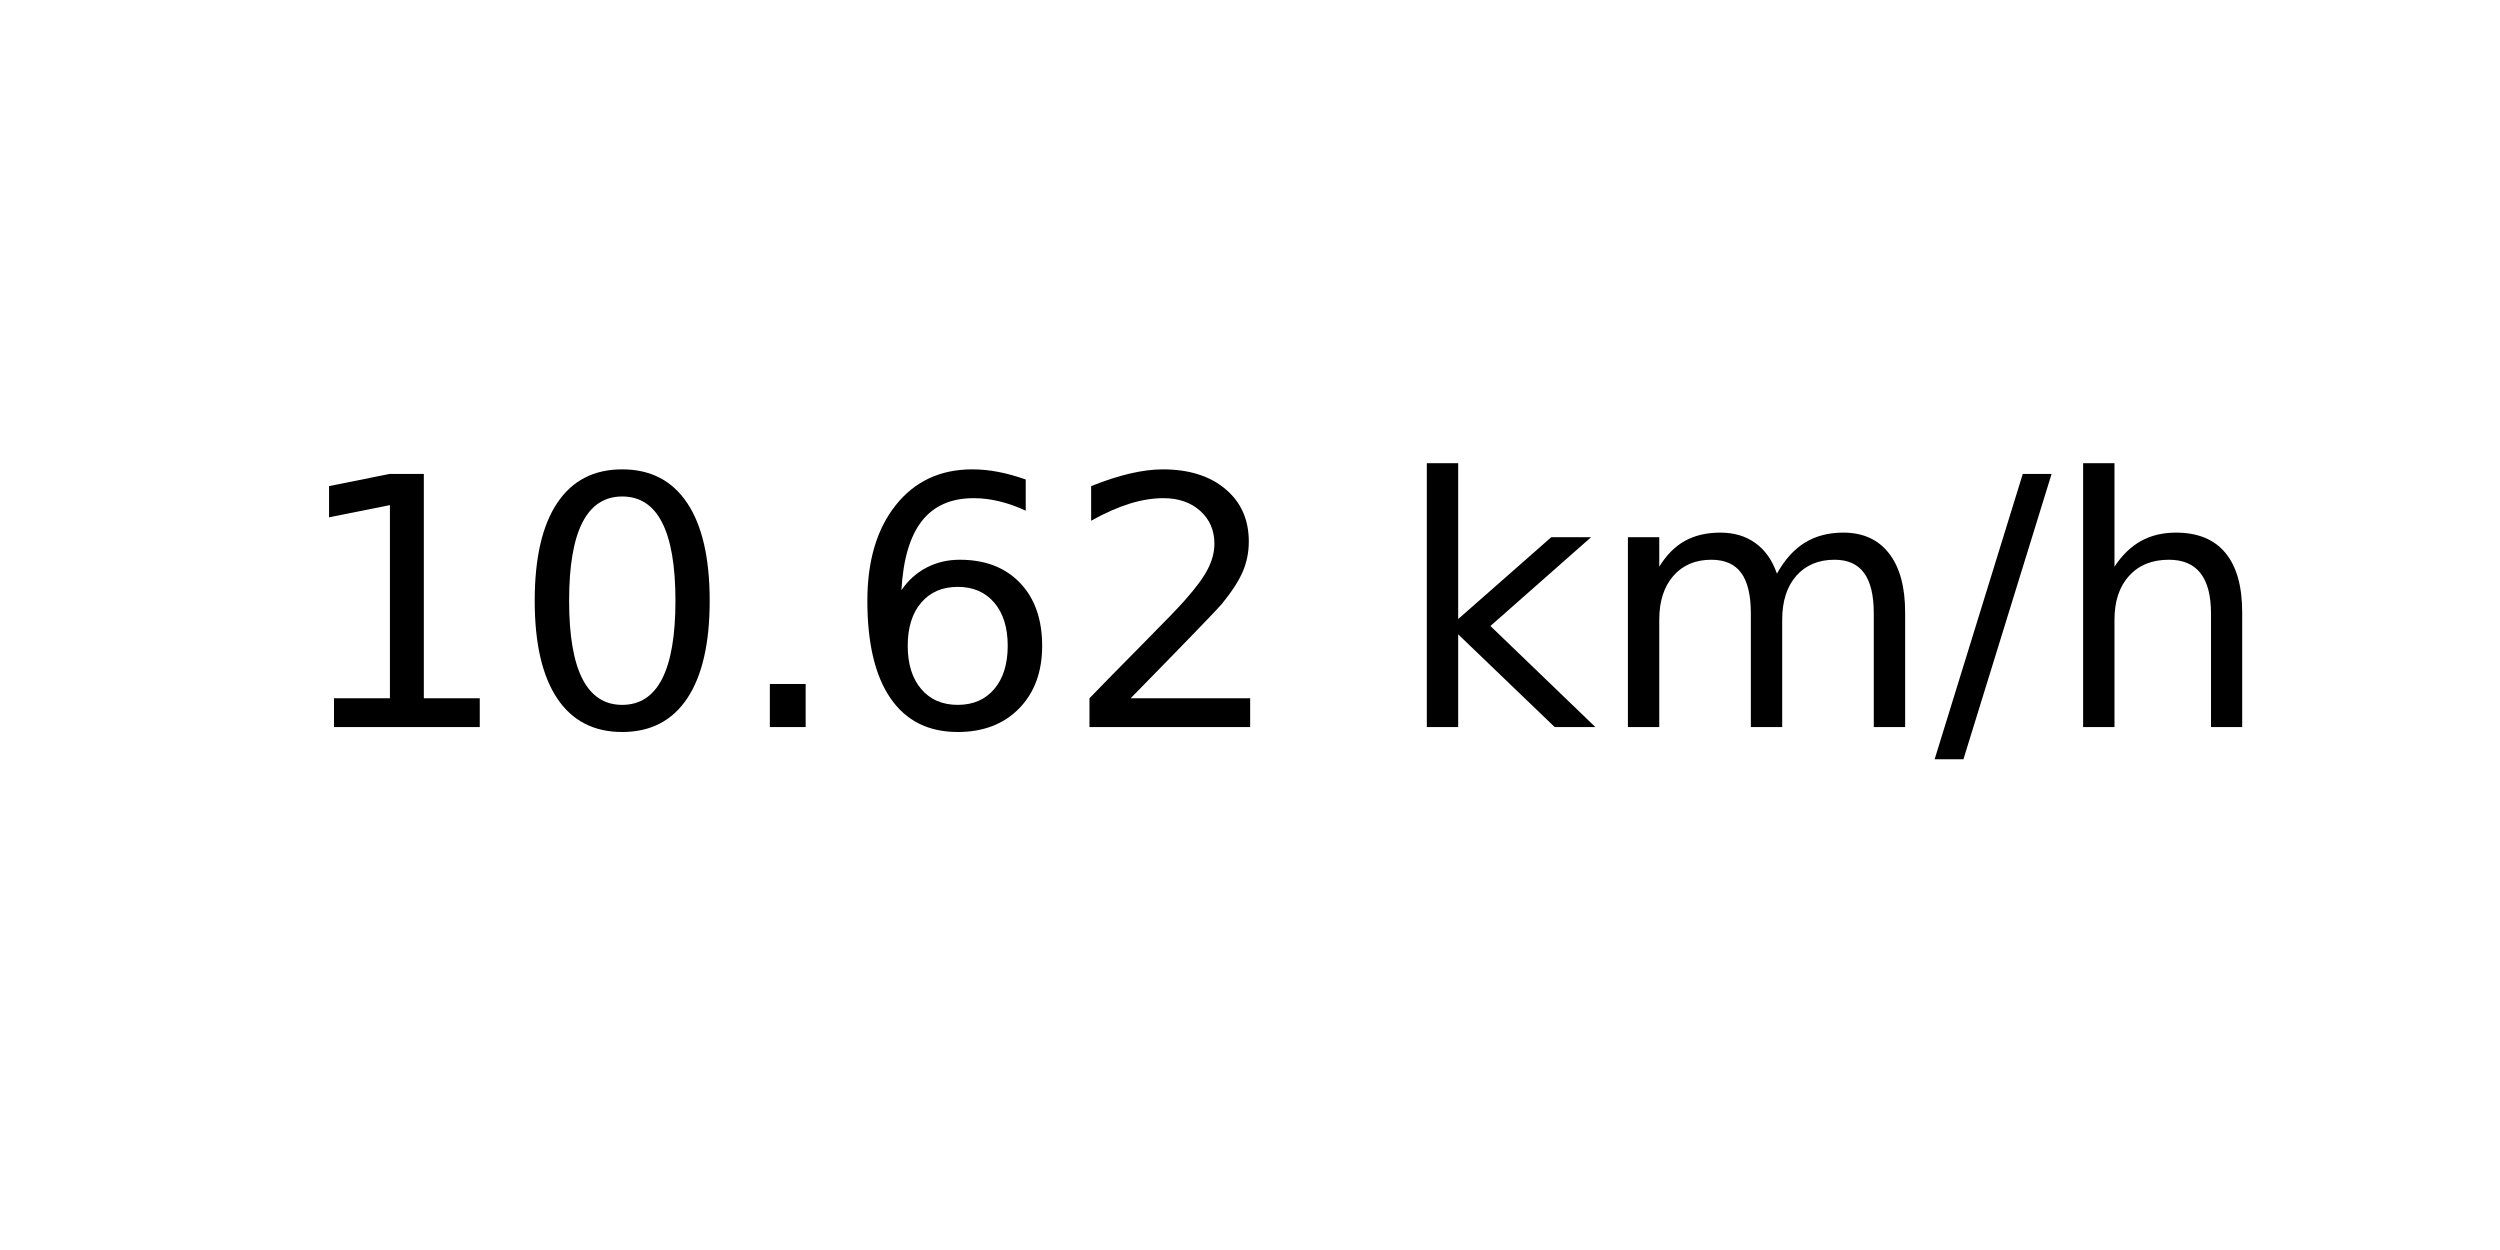
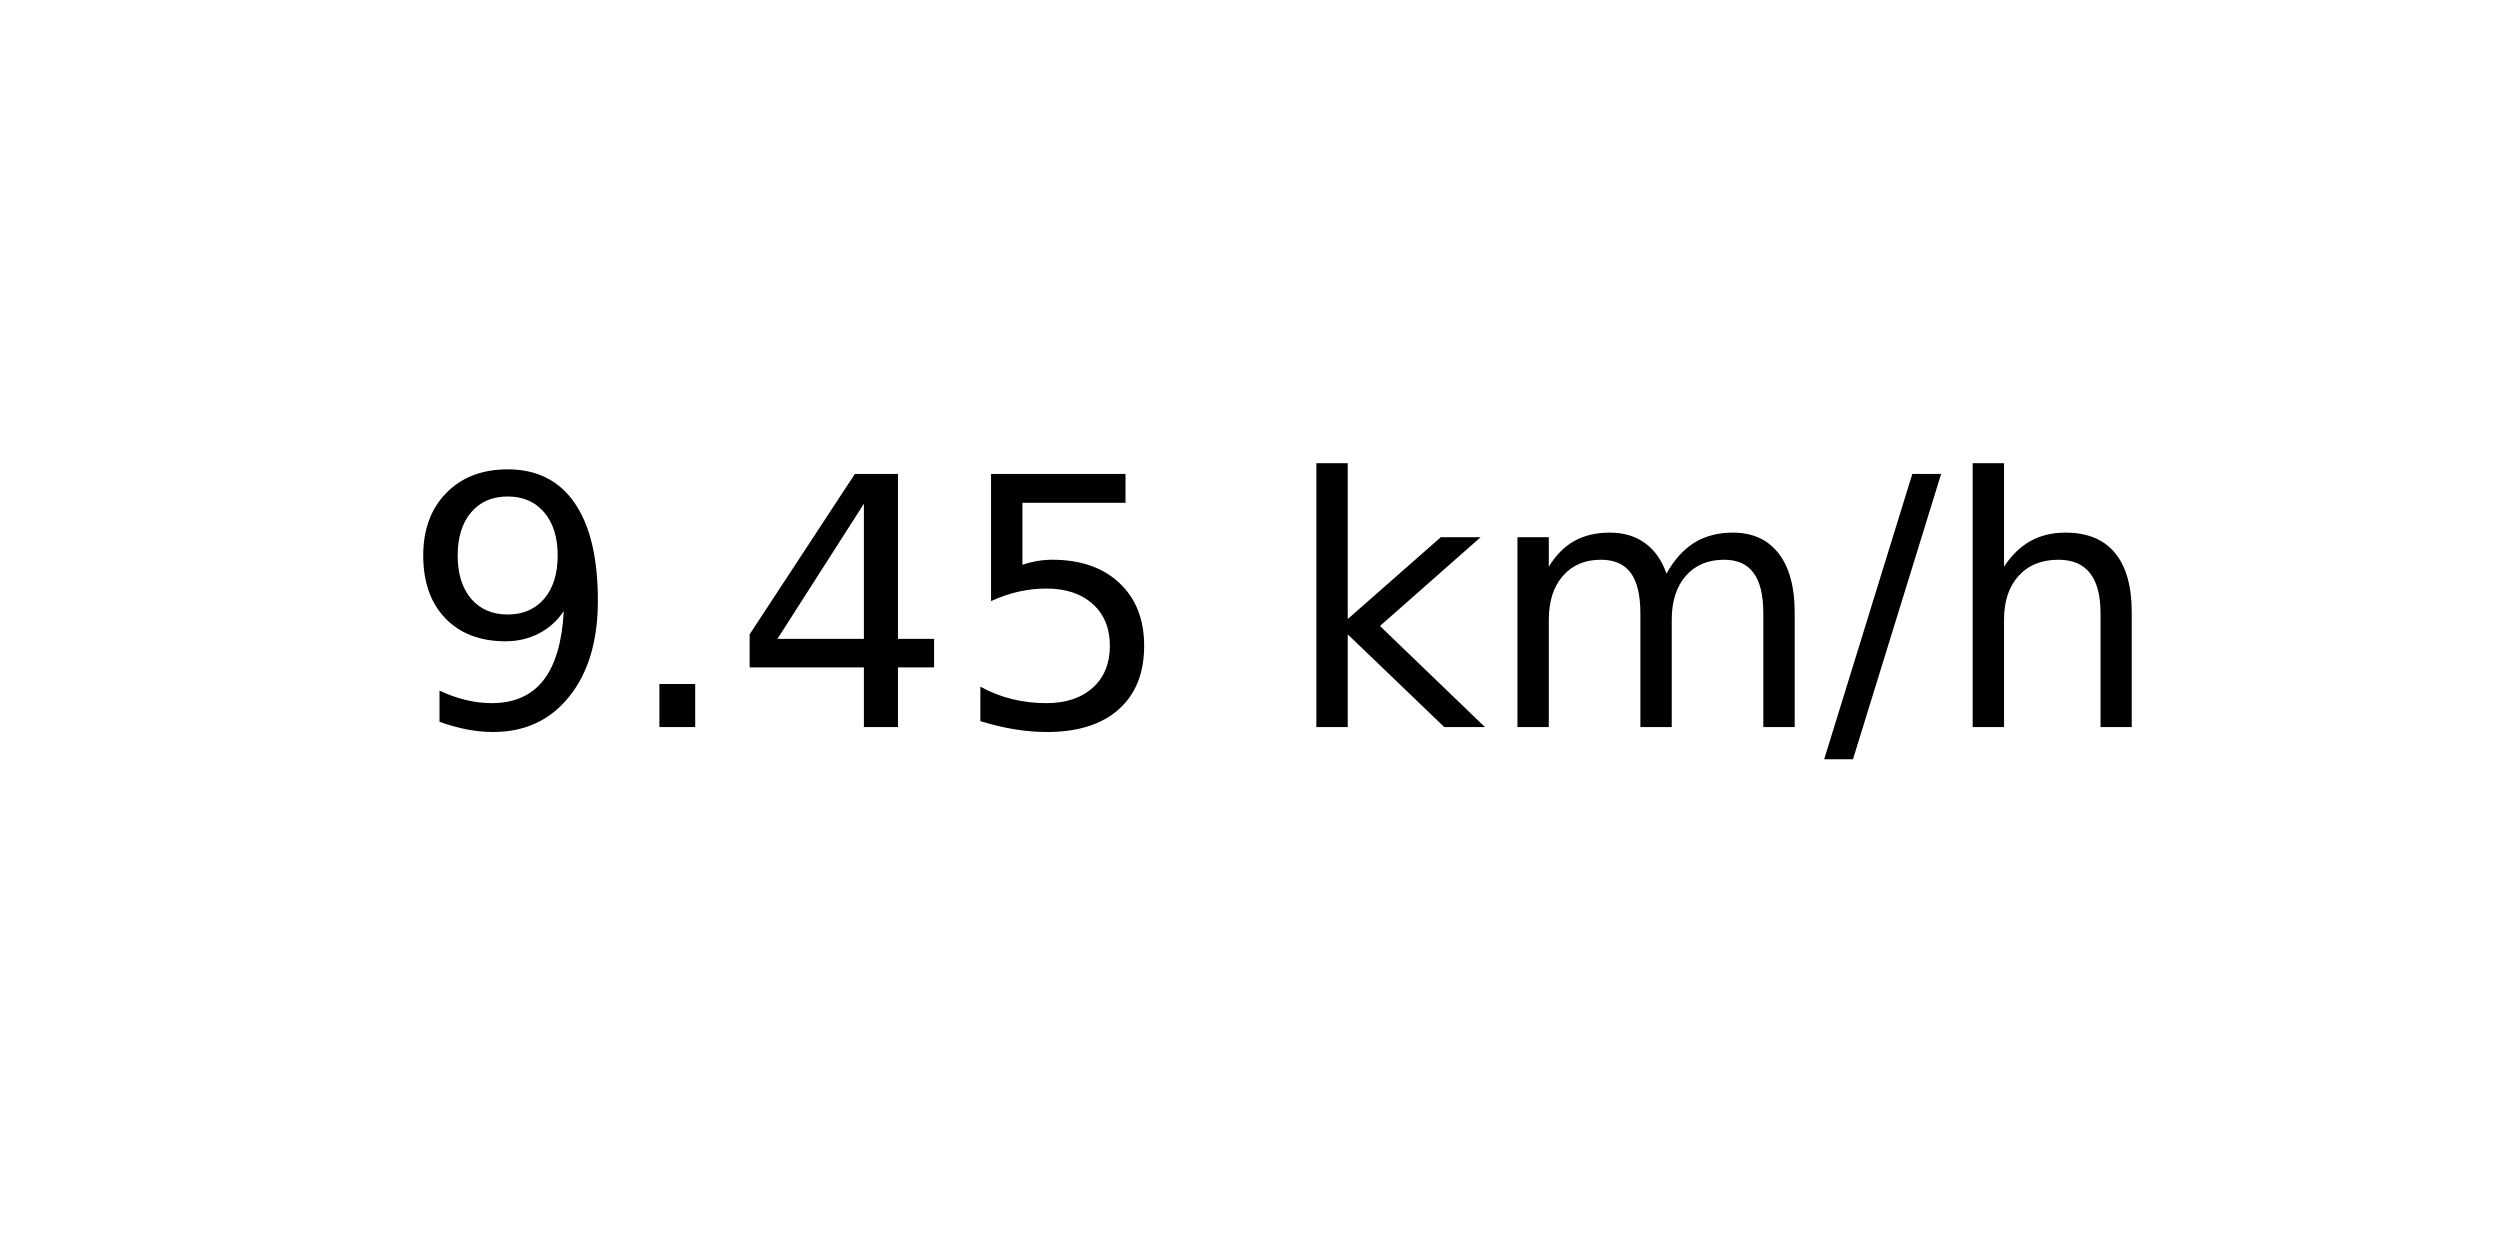
<svg xmlns="http://www.w3.org/2000/svg" xmlns:xlink="http://www.w3.org/1999/xlink" width="72pt" height="36pt" viewBox="0 0 72 36" version="1.1">
  <defs>
    <style type="text/css">*{stroke-linejoin: round; stroke-linecap: butt}</style>
  </defs>
  <g id="figure_1">
    <g id="axes_1">
      <g id="text_1">
-         <g transform="translate(8.378125 20.93937) scale(0.1 -0.1)">
+         <g transform="translate(11.55937 20.93937) scale(0.1 -0.1)">
          <defs>
-             <path id="DejaVuSans-31" d="M 794 531  L 1825 531  L 1825 4091  L 703 3866  L 703 4441  L 1819 4666  L 2450 4666  L 2450 531  L 3481 531  L 3481 0  L 794 0  L 794 531  z " transform="scale(0.015625)" />
-             <path id="DejaVuSans-30" d="M 2034 4250  Q 1547 4250 1301 3770  Q 1056 3291 1056 2328  Q 1056 1369 1301 889  Q 1547 409 2034 409  Q 2525 409 2770 889  Q 3016 1369 3016 2328  Q 3016 3291 2770 3770  Q 2525 4250 2034 4250  z M 2034 4750  Q 2819 4750 3233 4129  Q 3647 3509 3647 2328  Q 3647 1150 3233 529  Q 2819 -91 2034 -91  Q 1250 -91 836 529  Q 422 1150 422 2328  Q 422 3509 836 4129  Q 1250 4750 2034 4750  z " transform="scale(0.015625)" />
+             <path id="DejaVuSans-39" d="M 703 97  L 703 672  Q 941 559 1184 500  Q 1428 441 1663 441  Q 2288 441 2617 861  Q 2947 1281 2994 2138  Q 2813 1869 2534 1725  Q 2256 1581 1919 1581  Q 1219 1581 811 2004  Q 403 2428 403 3163  Q 403 3881 828 4315  Q 1253 4750 1959 4750  Q 2769 4750 3195 4129  Q 3622 3509 3622 2328  Q 3622 1225 3098 567  Q 2575 -91 1691 -91  Q 1453 -91 1209 -44  Q 966 3 703 97  z M 1959 2075  Q 2384 2075 2632 2365  Q 2881 2656 2881 3163  Q 2881 3666 2632 3958  Q 2384 4250 1959 4250  Q 1534 4250 1286 3958  Q 1038 3666 1038 3163  Q 1038 2656 1286 2365  Q 1534 2075 1959 2075  z " transform="scale(0.015625)" />
            <path id="DejaVuSans-2e" d="M 684 794  L 1344 794  L 1344 0  L 684 0  L 684 794  z " transform="scale(0.015625)" />
-             <path id="DejaVuSans-36" d="M 2113 2584  Q 1688 2584 1439 2293  Q 1191 2003 1191 1497  Q 1191 994 1439 701  Q 1688 409 2113 409  Q 2538 409 2786 701  Q 3034 994 3034 1497  Q 3034 2003 2786 2293  Q 2538 2584 2113 2584  z M 3366 4563  L 3366 3988  Q 3128 4100 2886 4159  Q 2644 4219 2406 4219  Q 1781 4219 1451 3797  Q 1122 3375 1075 2522  Q 1259 2794 1537 2939  Q 1816 3084 2150 3084  Q 2853 3084 3261 2657  Q 3669 2231 3669 1497  Q 3669 778 3244 343  Q 2819 -91 2113 -91  Q 1303 -91 875 529  Q 447 1150 447 2328  Q 447 3434 972 4092  Q 1497 4750 2381 4750  Q 2619 4750 2861 4703  Q 3103 4656 3366 4563  z " transform="scale(0.015625)" />
-             <path id="DejaVuSans-32" d="M 1228 531  L 3431 531  L 3431 0  L 469 0  L 469 531  Q 828 903 1448 1529  Q 2069 2156 2228 2338  Q 2531 2678 2651 2914  Q 2772 3150 2772 3378  Q 2772 3750 2511 3984  Q 2250 4219 1831 4219  Q 1534 4219 1204 4116  Q 875 4013 500 3803  L 500 4441  Q 881 4594 1212 4672  Q 1544 4750 1819 4750  Q 2544 4750 2975 4387  Q 3406 4025 3406 3419  Q 3406 3131 3298 2873  Q 3191 2616 2906 2266  Q 2828 2175 2409 1742  Q 1991 1309 1228 531  z " transform="scale(0.015625)" />
+             <path id="DejaVuSans-34" d="M 2419 4116  L 825 1625  L 2419 1625  L 2419 4116  z M 2253 4666  L 3047 4666  L 3047 1625  L 3713 1625  L 3713 1100  L 3047 1100  L 3047 0  L 2419 0  L 2419 1100  L 313 1100  L 313 1709  L 2253 4666  z " transform="scale(0.015625)" />
+             <path id="DejaVuSans-35" d="M 691 4666  L 3169 4666  L 3169 4134  L 1269 4134  L 1269 2991  Q 1406 3038 1543 3061  Q 1681 3084 1819 3084  Q 2600 3084 3056 2656  Q 3513 2228 3513 1497  Q 3513 744 3044 326  Q 2575 -91 1722 -91  Q 1428 -91 1123 -41  Q 819 9 494 109  L 494 744  Q 775 591 1075 516  Q 1375 441 1709 441  Q 2250 441 2565 725  Q 2881 1009 2881 1497  Q 2881 1984 2565 2268  Q 2250 2553 1709 2553  Q 1456 2553 1204 2497  Q 953 2441 691 2322  L 691 4666  z " transform="scale(0.015625)" />
            <path id="DejaVuSans-20" transform="scale(0.015625)" />
            <path id="DejaVuSans-6b" d="M 581 4863  L 1159 4863  L 1159 1991  L 2875 3500  L 3609 3500  L 1753 1863  L 3688 0  L 2938 0  L 1159 1709  L 1159 0  L 581 0  L 581 4863  z " transform="scale(0.015625)" />
            <path id="DejaVuSans-6d" d="M 3328 2828  Q 3544 3216 3844 3400  Q 4144 3584 4550 3584  Q 5097 3584 5394 3201  Q 5691 2819 5691 2113  L 5691 0  L 5113 0  L 5113 2094  Q 5113 2597 4934 2840  Q 4756 3084 4391 3084  Q 3944 3084 3684 2787  Q 3425 2491 3425 1978  L 3425 0  L 2847 0  L 2847 2094  Q 2847 2600 2669 2842  Q 2491 3084 2119 3084  Q 1678 3084 1418 2786  Q 1159 2488 1159 1978  L 1159 0  L 581 0  L 581 3500  L 1159 3500  L 1159 2956  Q 1356 3278 1631 3431  Q 1906 3584 2284 3584  Q 2666 3584 2933 3390  Q 3200 3197 3328 2828  z " transform="scale(0.015625)" />
            <path id="DejaVuSans-2f" d="M 1625 4666  L 2156 4666  L 531 -594  L 0 -594  L 1625 4666  z " transform="scale(0.015625)" />
            <path id="DejaVuSans-68" d="M 3513 2113  L 3513 0  L 2938 0  L 2938 2094  Q 2938 2591 2744 2837  Q 2550 3084 2163 3084  Q 1697 3084 1428 2787  Q 1159 2491 1159 1978  L 1159 0  L 581 0  L 581 4863  L 1159 4863  L 1159 2956  Q 1366 3272 1645 3428  Q 1925 3584 2291 3584  Q 2894 3584 3203 3211  Q 3513 2838 3513 2113  z " transform="scale(0.015625)" />
          </defs>
-           <use xlink:href="#DejaVuSans-31" />
-           <use xlink:href="#DejaVuSans-30" x="63.623" />
-           <use xlink:href="#DejaVuSans-2e" x="127.246" />
-           <use xlink:href="#DejaVuSans-36" x="159.033" />
-           <use xlink:href="#DejaVuSans-32" x="222.656" />
-           <use xlink:href="#DejaVuSans-20" x="286.279" />
-           <use xlink:href="#DejaVuSans-6b" x="318.066" />
-           <use xlink:href="#DejaVuSans-6d" x="375.977" />
-           <use xlink:href="#DejaVuSans-2f" x="473.389" />
-           <use xlink:href="#DejaVuSans-68" x="507.08" />
+           <use xlink:href="#DejaVuSans-39" />
+           <use xlink:href="#DejaVuSans-2e" x="63.623" />
+           <use xlink:href="#DejaVuSans-34" x="95.41" />
+           <use xlink:href="#DejaVuSans-35" x="159.033" />
+           <use xlink:href="#DejaVuSans-20" x="222.656" />
+           <use xlink:href="#DejaVuSans-6b" x="254.443" />
+           <use xlink:href="#DejaVuSans-6d" x="312.354" />
+           <use xlink:href="#DejaVuSans-2f" x="409.766" />
+           <use xlink:href="#DejaVuSans-68" x="443.457" />
        </g>
      </g>
    </g>
  </g>
</svg>
